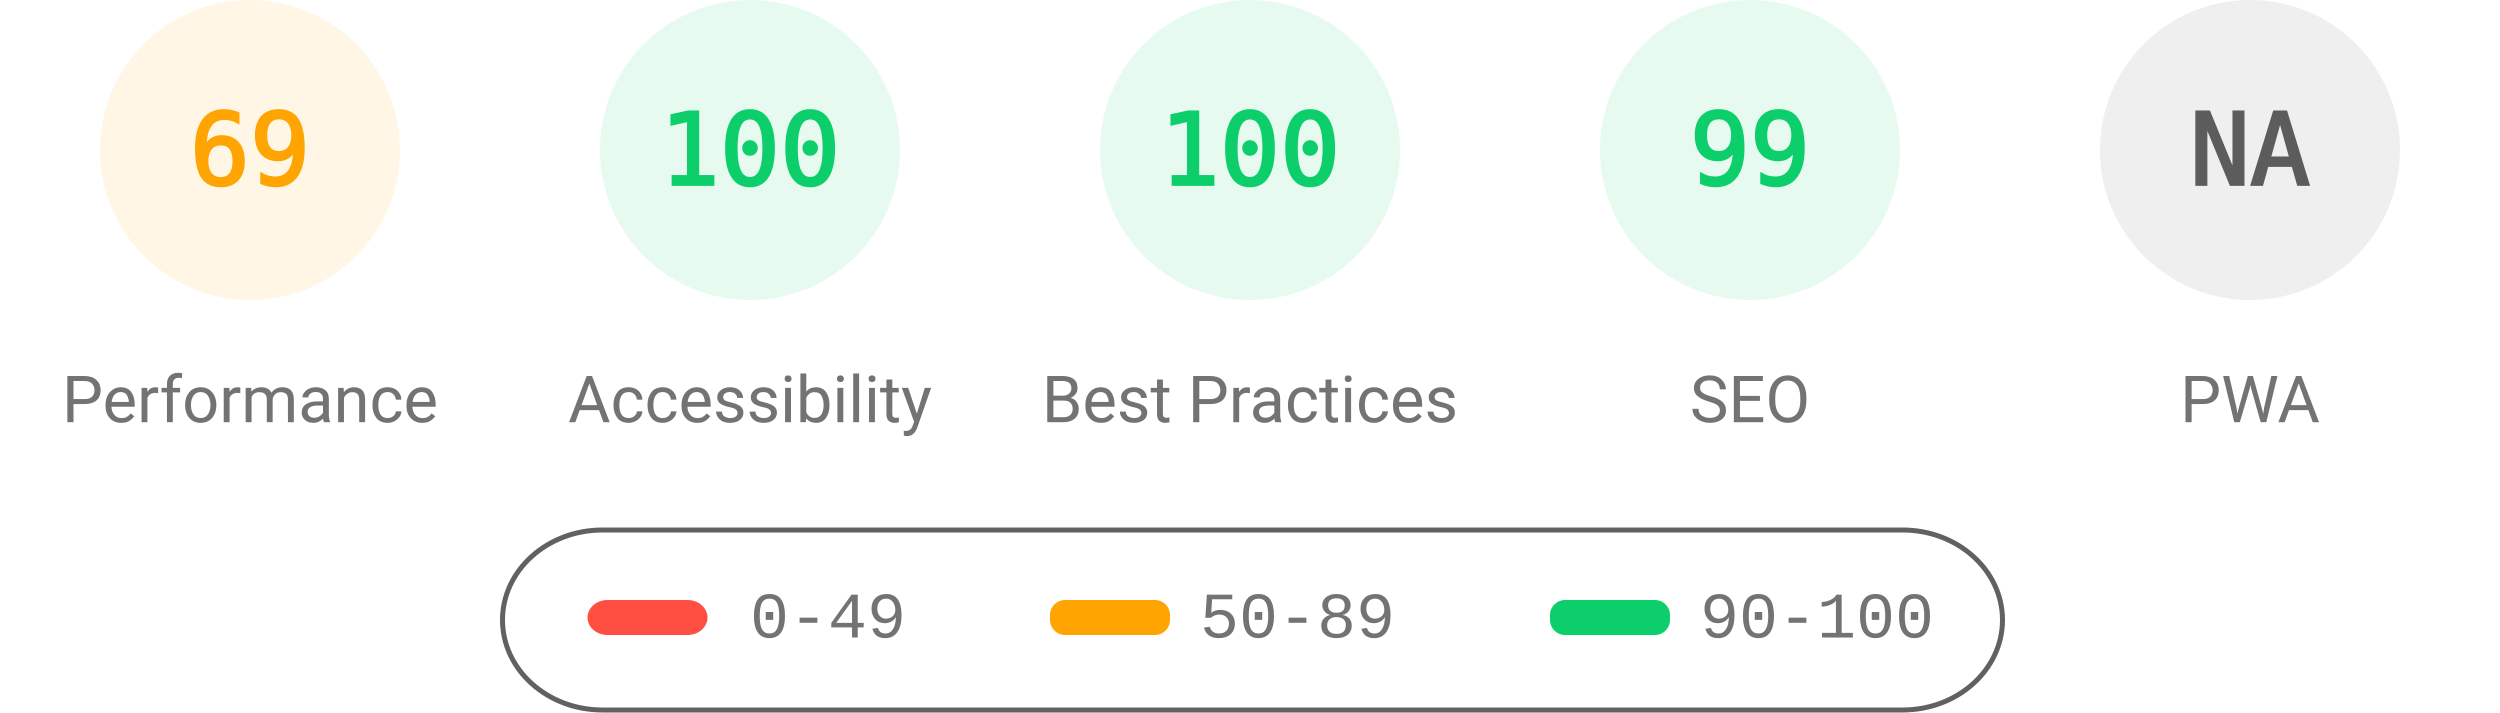
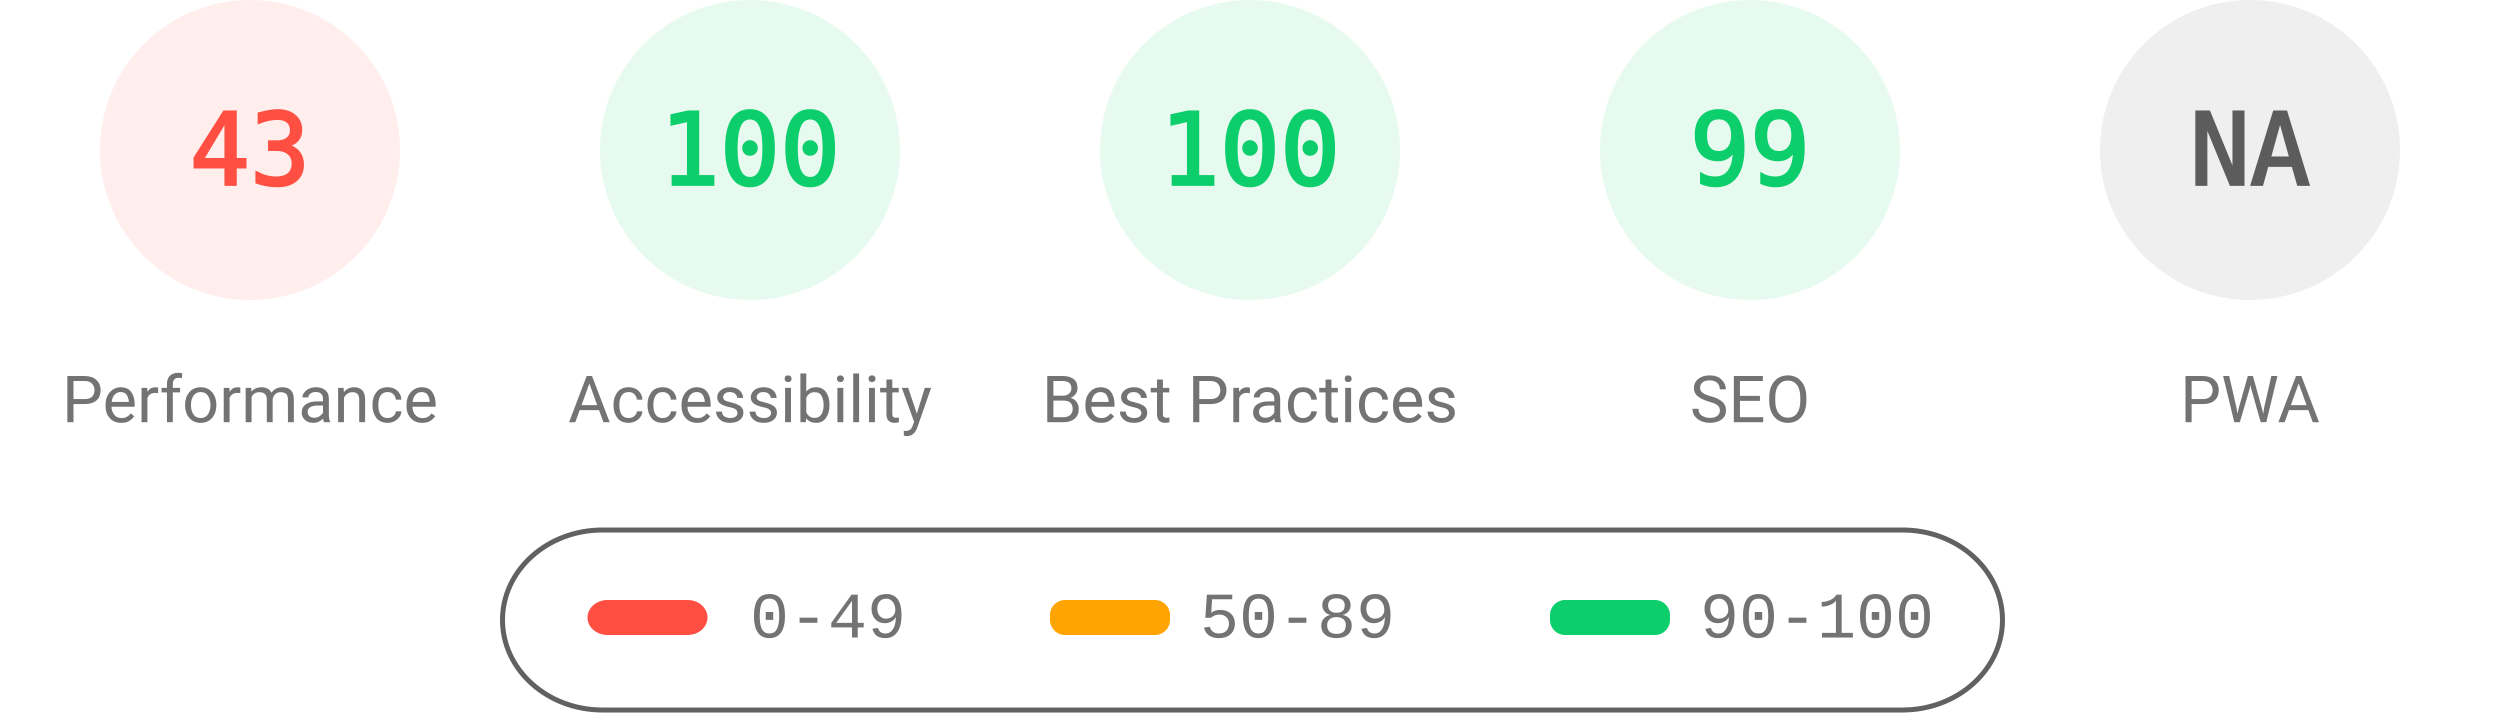
<svg xmlns="http://www.w3.org/2000/svg" fill="none" width="1000" height="285">
  <style>.gauge-base{opacity:.1}.gauge-arc{fill:none;animation-delay:250ms;stroke-linecap:round;transform:rotate(-90deg);transform-origin:100px 60px;animation:load-gauge 1s ease forwards}.guage-text{font-size:40px;font-family:monospace;text-align:center}.guage-red{color:#ff4e42;fill:#ff4e42;stroke:#ff4e42}.guage-orange{color:#ffa400;fill:#ffa400;stroke:#ffa400}.guage-green{color:#0cce6b;fill:#0cce6b;stroke:#0cce6b}.guage-undefined{color:#5c5c5c;fill:#5c5c5c;stroke:#5c5c5c}.guage-title{color:#737373;fill:#737373;stroke:none;font-size:26px;line-height:26px;font-family:Roboto,Halvetica,Arial,sans-serif}@keyframes load-gauge{from{stroke-dasharray:0 352.858}}</style>
-   <svg class="guage-div guage-perf guage-orange" viewBox="0 0 200 200" width="200" height="200">
+   <svg class="guage-div guage-perf guage-red" viewBox="0 0 200 200" width="200" height="200">
    <circle class="gauge-base" r="56" cx="100" cy="60" stroke-width="8" />
-     <circle class="gauge-arc guage-arc-1" r="56" cx="100" cy="60" stroke-width="8" style="stroke-dasharray:242.782,351.858" />
-     <text class="guage-text" x="100" y="60" alignment-baseline="central" dominant-baseline="central" text-anchor="middle">69</text>
+     <circle class="gauge-arc guage-arc-1" r="56" cx="100" cy="60" stroke-width="8" style="stroke-dasharray:151.299,351.858" />
+     <text class="guage-text" x="100" y="60" alignment-baseline="central" dominant-baseline="central" text-anchor="middle">43</text>
    <text class="guage-title" x="100" y="160" alignment-baseline="central" dominant-baseline="central" text-anchor="middle">Performance</text>
  </svg>
  <svg class="guage-div guage-acc guage-green" viewBox="0 0 200 200" width="200" height="200" x="200">
    <circle class="gauge-base" r="56" cx="100" cy="60" stroke-width="8" />
    <circle class="gauge-arc guage-arc-2" r="56" cx="100" cy="60" stroke-width="8" style="stroke-dasharray:351.858,351.858" />
    <text class="guage-text" x="100" y="60" alignment-baseline="central" dominant-baseline="central" text-anchor="middle">100</text>
    <text class="guage-title" x="100" y="160" alignment-baseline="central" dominant-baseline="central" text-anchor="middle">Accessibility</text>
  </svg>
  <svg class="guage-div guage-best guage-green" viewBox="0 0 200 200" width="200" height="200" x="400">
    <circle class="gauge-base" r="56" cx="100" cy="60" stroke-width="8" />
    <circle class="gauge-arc guage-arc-3" r="56" cx="100" cy="60" stroke-width="8" style="stroke-dasharray:351.858,351.858" />
    <text class="guage-text" x="100" y="60" alignment-baseline="central" dominant-baseline="central" text-anchor="middle">100</text>
    <text class="guage-title" x="100" y="160" alignment-baseline="central" dominant-baseline="central" text-anchor="middle">Best Practices</text>
  </svg>
  <svg class="guage-div guage-seo guage-green" viewBox="0 0 200 200" width="200" height="200" x="600">
    <circle class="gauge-base" r="56" cx="100" cy="60" stroke-width="8" />
    <circle class="gauge-arc guage-arc-4" r="56" cx="100" cy="60" stroke-width="8" style="stroke-dasharray:348.339,351.858" />
    <text class="guage-text" x="100" y="60" alignment-baseline="central" dominant-baseline="central" text-anchor="middle">99</text>
    <text class="guage-title" x="100" y="160" alignment-baseline="central" dominant-baseline="central" text-anchor="middle">SEO</text>
  </svg>
  <svg class="guage-div guage-pwa guage-undefined" viewBox="0 0 200 200" width="200" height="200" x="800">
    <circle class="gauge-base" r="56" cx="100" cy="60" stroke-width="8" />
    <circle class="gauge-arc guage-arc-4" r="56" cx="100" cy="60" stroke-width="8" style="stroke-dasharray:351.858,351.858" />
    <text class="guage-text" x="100" y="60" alignment-baseline="central" dominant-baseline="central" text-anchor="middle">NA</text>
    <text class="guage-title" x="100" y="160" alignment-baseline="central" dominant-baseline="central" text-anchor="middle">PWA</text>
  </svg>
  <svg width="604" height="76" x="200" y="210">
    <path fill="none" id="canvas_background" d="M-1-1h604v80H-1z" />
    <rect fill-opacity="0" stroke="#616161" stroke-width="2" rx="40" id="svg_2" height="72" width="600" y="2" x="1" fill="#000" />
    <rect stroke="#000" rx="8" id="svg_3" height="14" width="48" y="30" x="35" stroke-opacity="null" stroke-width="0" fill="#ff4e42" />
    <rect stroke="#000" rx="6" id="svg_4" height="14" width="48" y="30" x="220" stroke-opacity="null" stroke-width="0" fill="#ffa400" />
    <rect stroke="#000" rx="6" id="svg_5" height="14" width="48" y="30" x="420" stroke-opacity="null" stroke-width="0" fill="#0cce6b" />
    <text xml:space="preserve" text-anchor="start" font-family="'Courier New', Courier, monospace" font-size="26" id="svg_6" y="45" x="100" stroke-opacity="null" stroke-width="0" stroke="#000" fill="#737373">0-49</text>
    <text xml:space="preserve" text-anchor="start" font-family="'Courier New', Courier, monospace" font-size="26" id="svg_7" y="45" x="280" stroke-opacity="null" stroke-width="0" stroke="#000" fill="#737373">50-89</text>
    <text xml:space="preserve" text-anchor="start" font-family="'Courier New', Courier, monospace" font-size="26" id="svg_8" y="45" x="480" stroke-opacity="null" stroke-width="0" stroke="#000" fill="#737373">90-100</text>
  </svg>
</svg>
